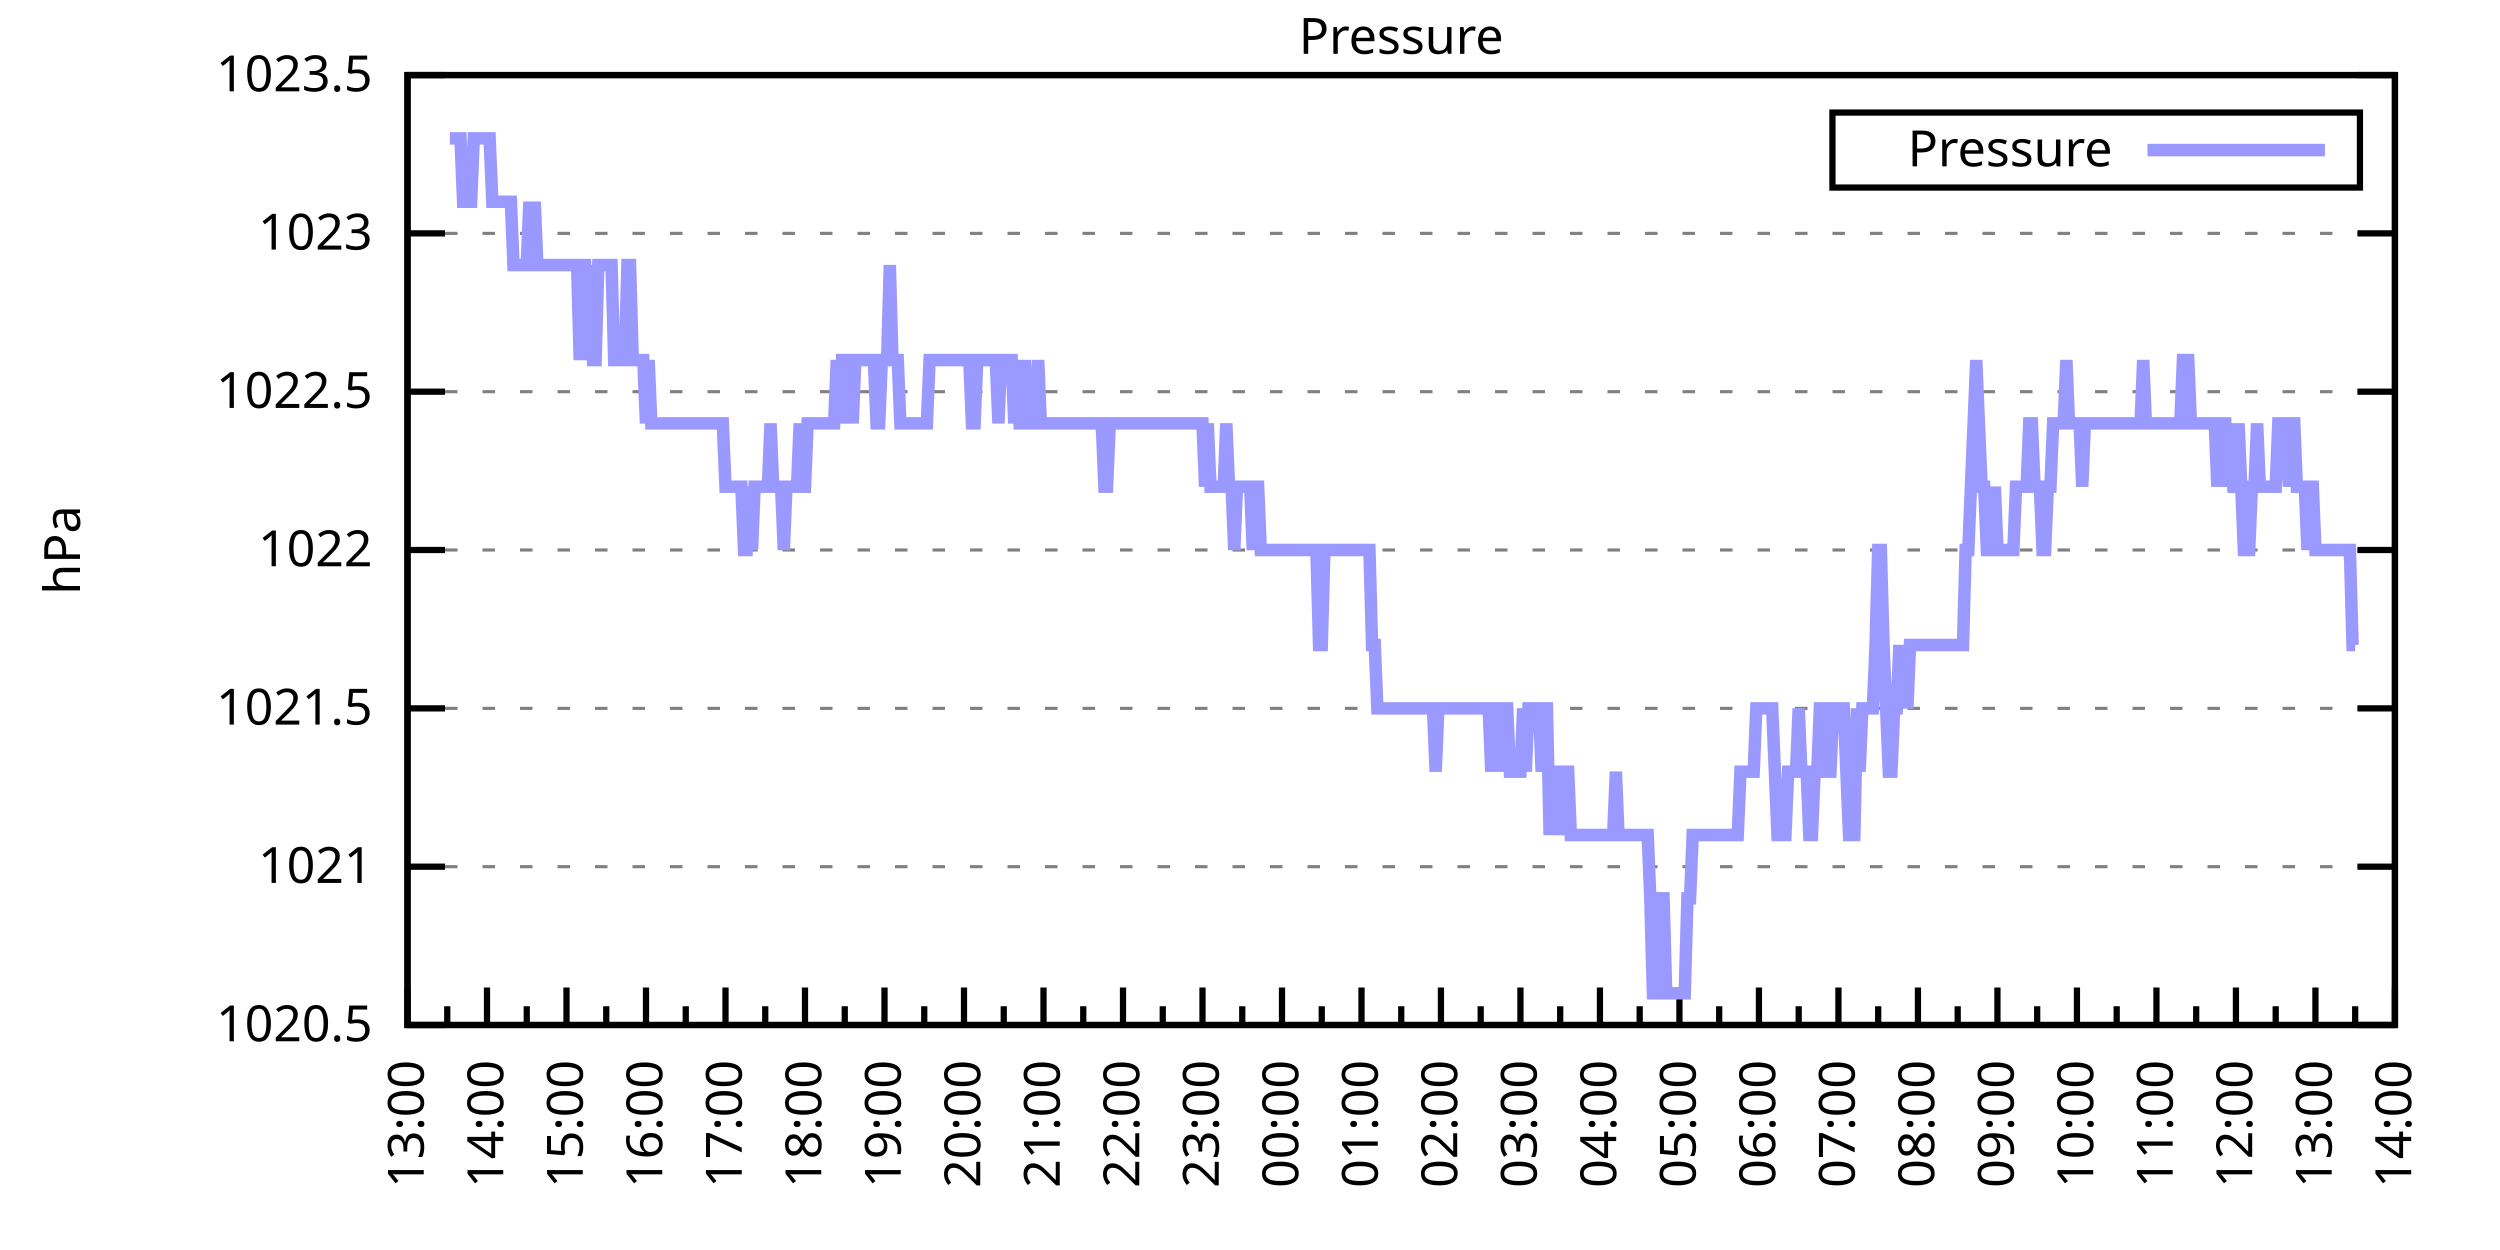
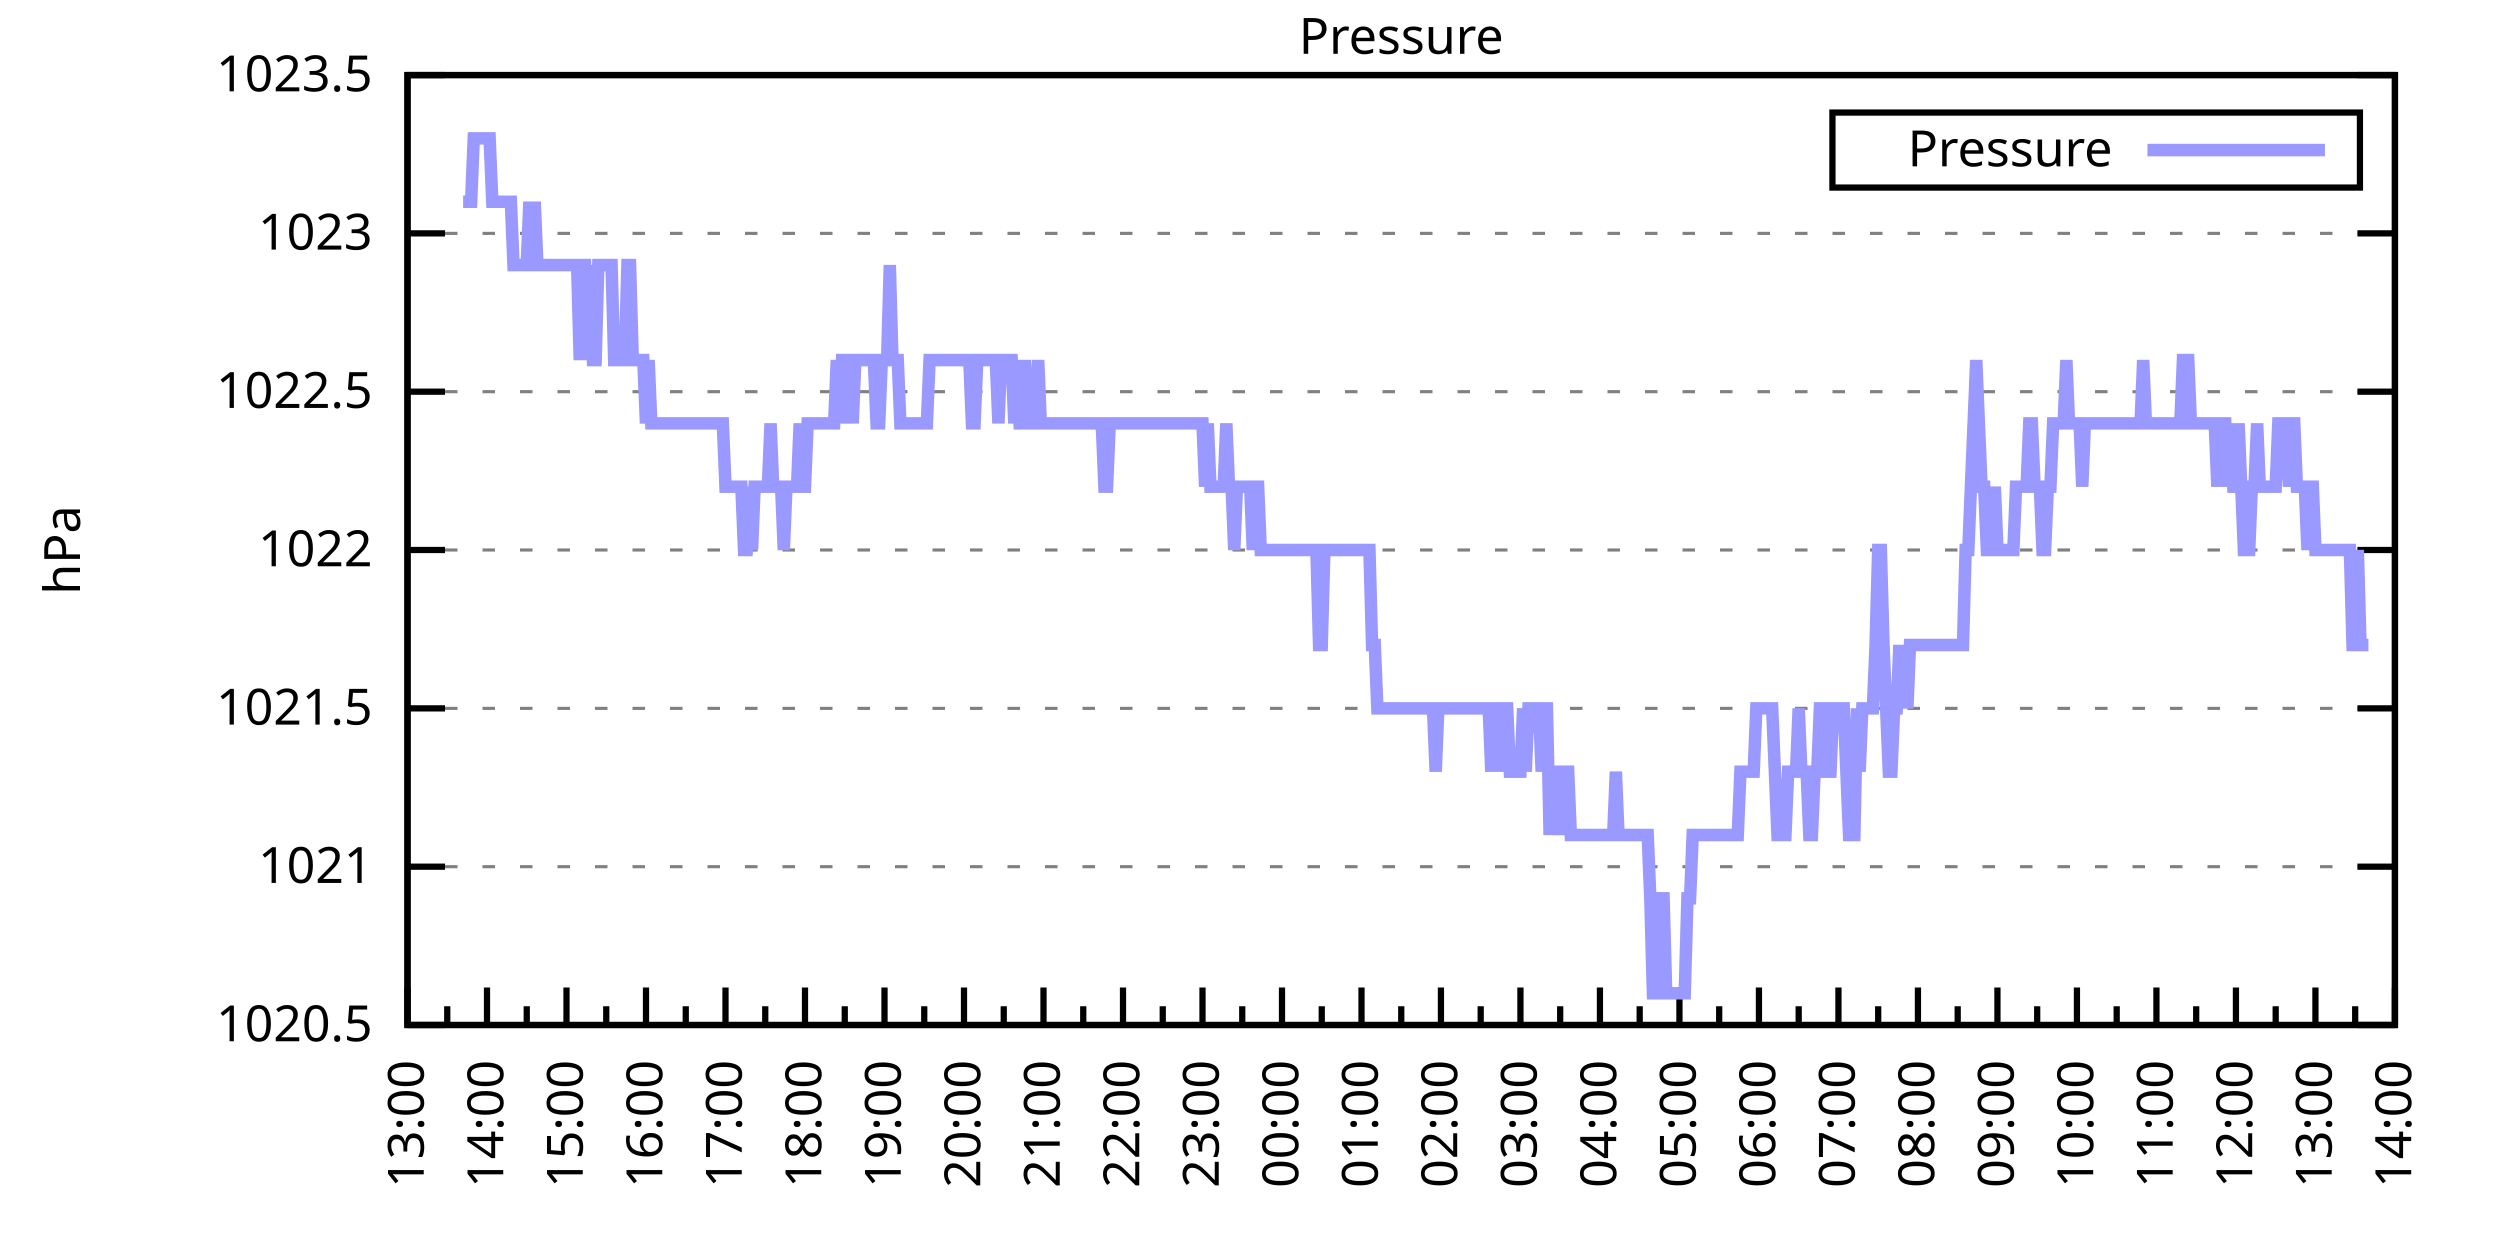
<svg xmlns="http://www.w3.org/2000/svg" xmlns:xlink="http://www.w3.org/1999/xlink" width="400" height="200" viewBox="0 0 400 200">
  <g id="gnuplot_canvas">
    <rect x="0" y="0" width="400" height="200" fill="none" />
    <defs>
      <circle id="gpDot" r="0.5" stroke-width="0.5" stroke="currentColor" />
      <path id="gpPt0" stroke-width="0.333" stroke="currentColor" d="M-1,0 h2 M0,-1 v2" />
      <path id="gpPt1" stroke-width="0.333" stroke="currentColor" d="M-1,-1 L1,1 M1,-1 L-1,1" />
      <path id="gpPt2" stroke-width="0.333" stroke="currentColor" d="M-1,0 L1,0 M0,-1 L0,1 M-1,-1 L1,1 M-1,1 L1,-1" />
      <rect id="gpPt3" stroke-width="0.333" stroke="currentColor" x="-1" y="-1" width="2" height="2" />
      <rect id="gpPt4" stroke-width="0.333" stroke="currentColor" fill="currentColor" x="-1" y="-1" width="2" height="2" />
      <circle id="gpPt5" stroke-width="0.333" stroke="currentColor" cx="0" cy="0" r="1" />
      <use xlink:href="#gpPt5" id="gpPt6" fill="currentColor" stroke="none" />
      <path id="gpPt7" stroke-width="0.333" stroke="currentColor" d="M0,-1.33 L-1.33,0.67 L1.33,0.67 z" />
      <use xlink:href="#gpPt7" id="gpPt8" fill="currentColor" stroke="none" />
      <use xlink:href="#gpPt7" id="gpPt9" stroke="currentColor" transform="rotate(180)" />
      <use xlink:href="#gpPt9" id="gpPt10" fill="currentColor" stroke="none" />
      <use xlink:href="#gpPt3" id="gpPt11" stroke="currentColor" transform="rotate(45)" />
      <use xlink:href="#gpPt11" id="gpPt12" fill="currentColor" stroke="none" />
      <path id="gpPt13" stroke-width="0.333" stroke="currentColor" d="M0,1.330 L1.265,0.411 L0.782,-1.067 L-0.782,-1.076 L-1.265,0.411 z" />
      <use xlink:href="#gpPt13" id="gpPt14" fill="currentColor" stroke="none" />
      <filter id="textbox" filterUnits="objectBoundingBox" x="0" y="0" height="1" width="1">
        <feFlood flood-color="white" flood-opacity="1" result="bgnd" />
        <feComposite in="SourceGraphic" in2="bgnd" operator="atop" />
      </filter>
      <filter id="greybox" filterUnits="objectBoundingBox" x="0" y="0" height="1" width="1">
        <feFlood flood-color="lightgrey" flood-opacity="1" result="grey" />
        <feComposite in="SourceGraphic" in2="grey" operator="atop" />
      </filter>
    </defs>
    <g fill="none" color="white" stroke="currentColor" stroke-width="1.00" stroke-linecap="butt" stroke-linejoin="miter">
</g>
    <g fill="none" color="black" stroke="currentColor" stroke-width="1.00" stroke-linecap="butt" stroke-linejoin="miter">
      <g stroke="none" shape-rendering="crispEdges">
        <polygon fill="rgb(255, 255, 255)" points="65.20,164.00 383.18,164.00 383.18,12.02 65.20,12.02 " />
      </g>
    </g>
    <g fill="none" color="black" stroke="currentColor" stroke-width="1.00" stroke-linecap="butt" stroke-linejoin="miter">
</g>
    <g fill="none" color="black" stroke="black" stroke-width="0.50" stroke-linecap="butt" stroke-linejoin="miter">
</g>
    <g fill="none" color="gray" stroke="currentColor" stroke-width="0.50" stroke-linecap="butt" stroke-linejoin="miter">
      <path stroke="gray" stroke-dasharray="2,4" class="gridline" d="M65.20,164.00 L383.19,164.00  " />
    </g>
    <g fill="none" color="gray" stroke="gray" stroke-width="1.00" stroke-linecap="butt" stroke-linejoin="miter">
</g>
    <g fill="none" color="black" stroke="currentColor" stroke-width="1.00" stroke-linecap="butt" stroke-linejoin="miter">
      <path stroke="black" d="M65.20,164.00 L71.20,164.00 M383.19,164.00 L377.19,164.00  " />
      <g transform="translate(59.60,166.60)" stroke="none" fill="black" font-family="Sans" font-size="8.00" text-anchor="end">
        <text>
          <tspan font-family="Sans"> 1020.5</tspan>
        </text>
      </g>
    </g>
    <g fill="none" color="black" stroke="currentColor" stroke-width="1.00" stroke-linecap="butt" stroke-linejoin="miter">
</g>
    <g fill="none" color="black" stroke="black" stroke-width="0.50" stroke-linecap="butt" stroke-linejoin="miter">
</g>
    <g fill="none" color="gray" stroke="currentColor" stroke-width="0.50" stroke-linecap="butt" stroke-linejoin="miter">
      <path stroke="gray" stroke-dasharray="2,4" class="gridline" d="M65.20,138.67 L383.19,138.67  " />
    </g>
    <g fill="none" color="gray" stroke="gray" stroke-width="1.00" stroke-linecap="butt" stroke-linejoin="miter">
</g>
    <g fill="none" color="black" stroke="currentColor" stroke-width="1.00" stroke-linecap="butt" stroke-linejoin="miter">
      <path stroke="black" d="M65.20,138.67 L71.20,138.67 M383.19,138.67 L377.19,138.67  " />
      <g transform="translate(59.60,141.27)" stroke="none" fill="black" font-family="Sans" font-size="8.00" text-anchor="end">
        <text>
          <tspan font-family="Sans"> 1021</tspan>
        </text>
      </g>
    </g>
    <g fill="none" color="black" stroke="currentColor" stroke-width="1.00" stroke-linecap="butt" stroke-linejoin="miter">
</g>
    <g fill="none" color="black" stroke="black" stroke-width="0.50" stroke-linecap="butt" stroke-linejoin="miter">
</g>
    <g fill="none" color="gray" stroke="currentColor" stroke-width="0.50" stroke-linecap="butt" stroke-linejoin="miter">
      <path stroke="gray" stroke-dasharray="2,4" class="gridline" d="M65.20,113.34 L383.19,113.34  " />
    </g>
    <g fill="none" color="gray" stroke="gray" stroke-width="1.00" stroke-linecap="butt" stroke-linejoin="miter">
</g>
    <g fill="none" color="black" stroke="currentColor" stroke-width="1.00" stroke-linecap="butt" stroke-linejoin="miter">
      <path stroke="black" d="M65.20,113.34 L71.20,113.34 M383.19,113.34 L377.19,113.34  " />
      <g transform="translate(59.60,115.94)" stroke="none" fill="black" font-family="Sans" font-size="8.00" text-anchor="end">
        <text>
          <tspan font-family="Sans"> 1021.5</tspan>
        </text>
      </g>
    </g>
    <g fill="none" color="black" stroke="currentColor" stroke-width="1.00" stroke-linecap="butt" stroke-linejoin="miter">
</g>
    <g fill="none" color="black" stroke="black" stroke-width="0.50" stroke-linecap="butt" stroke-linejoin="miter">
</g>
    <g fill="none" color="gray" stroke="currentColor" stroke-width="0.50" stroke-linecap="butt" stroke-linejoin="miter">
      <path stroke="gray" stroke-dasharray="2,4" class="gridline" d="M65.20,88.00 L383.19,88.00  " />
    </g>
    <g fill="none" color="gray" stroke="gray" stroke-width="1.00" stroke-linecap="butt" stroke-linejoin="miter">
</g>
    <g fill="none" color="black" stroke="currentColor" stroke-width="1.00" stroke-linecap="butt" stroke-linejoin="miter">
      <path stroke="black" d="M65.20,88.00 L71.20,88.00 M383.19,88.00 L377.19,88.00  " />
      <g transform="translate(59.60,90.60)" stroke="none" fill="black" font-family="Sans" font-size="8.00" text-anchor="end">
        <text>
          <tspan font-family="Sans"> 1022</tspan>
        </text>
      </g>
    </g>
    <g fill="none" color="black" stroke="currentColor" stroke-width="1.00" stroke-linecap="butt" stroke-linejoin="miter">
</g>
    <g fill="none" color="black" stroke="black" stroke-width="0.50" stroke-linecap="butt" stroke-linejoin="miter">
</g>
    <g fill="none" color="gray" stroke="currentColor" stroke-width="0.50" stroke-linecap="butt" stroke-linejoin="miter">
      <path stroke="gray" stroke-dasharray="2,4" class="gridline" d="M65.20,62.67 L383.19,62.67  " />
    </g>
    <g fill="none" color="gray" stroke="gray" stroke-width="1.00" stroke-linecap="butt" stroke-linejoin="miter">
</g>
    <g fill="none" color="black" stroke="currentColor" stroke-width="1.00" stroke-linecap="butt" stroke-linejoin="miter">
      <path stroke="black" d="M65.20,62.67 L71.20,62.67 M383.19,62.67 L377.19,62.67  " />
      <g transform="translate(59.60,65.27)" stroke="none" fill="black" font-family="Sans" font-size="8.00" text-anchor="end">
        <text>
          <tspan font-family="Sans"> 1022.5</tspan>
        </text>
      </g>
    </g>
    <g fill="none" color="black" stroke="currentColor" stroke-width="1.00" stroke-linecap="butt" stroke-linejoin="miter">
</g>
    <g fill="none" color="black" stroke="black" stroke-width="0.50" stroke-linecap="butt" stroke-linejoin="miter">
</g>
    <g fill="none" color="gray" stroke="currentColor" stroke-width="0.50" stroke-linecap="butt" stroke-linejoin="miter">
      <path stroke="gray" stroke-dasharray="2,4" class="gridline" d="M65.20,37.34 L383.19,37.34  " />
    </g>
    <g fill="none" color="gray" stroke="gray" stroke-width="1.00" stroke-linecap="butt" stroke-linejoin="miter">
</g>
    <g fill="none" color="black" stroke="currentColor" stroke-width="1.00" stroke-linecap="butt" stroke-linejoin="miter">
      <path stroke="black" d="M65.20,37.34 L71.20,37.34 M383.19,37.34 L377.19,37.34  " />
      <g transform="translate(59.60,39.94)" stroke="none" fill="black" font-family="Sans" font-size="8.00" text-anchor="end">
        <text>
          <tspan font-family="Sans"> 1023</tspan>
        </text>
      </g>
    </g>
    <g fill="none" color="black" stroke="currentColor" stroke-width="1.00" stroke-linecap="butt" stroke-linejoin="miter">
</g>
    <g fill="none" color="black" stroke="black" stroke-width="0.50" stroke-linecap="butt" stroke-linejoin="miter">
</g>
    <g fill="none" color="gray" stroke="currentColor" stroke-width="0.50" stroke-linecap="butt" stroke-linejoin="miter">
      <path stroke="gray" stroke-dasharray="2,4" class="gridline" d="M65.20,12.01 L383.19,12.01  " />
    </g>
    <g fill="none" color="gray" stroke="gray" stroke-width="1.00" stroke-linecap="butt" stroke-linejoin="miter">
</g>
    <g fill="none" color="black" stroke="currentColor" stroke-width="1.00" stroke-linecap="butt" stroke-linejoin="miter">
      <path stroke="black" d="M65.20,12.01 L71.20,12.01 M383.19,12.01 L377.19,12.01  " />
      <g transform="translate(59.60,14.61)" stroke="none" fill="black" font-family="Sans" font-size="8.00" text-anchor="end">
        <text>
          <tspan font-family="Sans"> 1023.5</tspan>
        </text>
      </g>
    </g>
    <g fill="none" color="black" stroke="currentColor" stroke-width="1.00" stroke-linecap="butt" stroke-linejoin="miter">
      <path stroke="black" d="M65.20,164.00 L65.20,158.00  " />
      <g transform="translate(67.80,169.60) rotate(270)" stroke="none" fill="black" font-family="Sans" font-size="8.00" text-anchor="end">
        <text>
          <tspan font-family="Sans">13:00</tspan>
        </text>
      </g>
    </g>
    <g fill="none" color="black" stroke="currentColor" stroke-width="1.00" stroke-linecap="butt" stroke-linejoin="miter">
      <path stroke="black" d="M71.56,164.00 L71.56,161.00 M77.92,164.00 L77.92,158.00  " />
      <g transform="translate(80.52,169.60) rotate(270)" stroke="none" fill="black" font-family="Sans" font-size="8.00" text-anchor="end">
        <text>
          <tspan font-family="Sans">14:00</tspan>
        </text>
      </g>
    </g>
    <g fill="none" color="black" stroke="currentColor" stroke-width="1.00" stroke-linecap="butt" stroke-linejoin="miter">
      <path stroke="black" d="M84.28,164.00 L84.28,161.00 M90.64,164.00 L90.64,158.00  " />
      <g transform="translate(93.24,169.60) rotate(270)" stroke="none" fill="black" font-family="Sans" font-size="8.00" text-anchor="end">
        <text>
          <tspan font-family="Sans">15:00</tspan>
        </text>
      </g>
    </g>
    <g fill="none" color="black" stroke="currentColor" stroke-width="1.00" stroke-linecap="butt" stroke-linejoin="miter">
      <path stroke="black" d="M97.00,164.00 L97.00,161.00 M103.36,164.00 L103.36,158.00  " />
      <g transform="translate(105.96,169.60) rotate(270)" stroke="none" fill="black" font-family="Sans" font-size="8.00" text-anchor="end">
        <text>
          <tspan font-family="Sans">16:00</tspan>
        </text>
      </g>
    </g>
    <g fill="none" color="black" stroke="currentColor" stroke-width="1.00" stroke-linecap="butt" stroke-linejoin="miter">
      <path stroke="black" d="M109.72,164.00 L109.72,161.00 M116.08,164.00 L116.08,158.00  " />
      <g transform="translate(118.68,169.60) rotate(270)" stroke="none" fill="black" font-family="Sans" font-size="8.00" text-anchor="end">
        <text>
          <tspan font-family="Sans">17:00</tspan>
        </text>
      </g>
    </g>
    <g fill="none" color="black" stroke="currentColor" stroke-width="1.00" stroke-linecap="butt" stroke-linejoin="miter">
      <path stroke="black" d="M122.44,164.00 L122.44,161.00 M128.80,164.00 L128.80,158.00  " />
      <g transform="translate(131.40,169.60) rotate(270)" stroke="none" fill="black" font-family="Sans" font-size="8.00" text-anchor="end">
        <text>
          <tspan font-family="Sans">18:00</tspan>
        </text>
      </g>
    </g>
    <g fill="none" color="black" stroke="currentColor" stroke-width="1.00" stroke-linecap="butt" stroke-linejoin="miter">
      <path stroke="black" d="M135.16,164.00 L135.16,161.00 M141.52,164.00 L141.52,158.00  " />
      <g transform="translate(144.12,169.60) rotate(270)" stroke="none" fill="black" font-family="Sans" font-size="8.00" text-anchor="end">
        <text>
          <tspan font-family="Sans">19:00</tspan>
        </text>
      </g>
    </g>
    <g fill="none" color="black" stroke="currentColor" stroke-width="1.00" stroke-linecap="butt" stroke-linejoin="miter">
      <path stroke="black" d="M147.88,164.00 L147.88,161.00 M154.24,164.00 L154.24,158.00  " />
      <g transform="translate(156.84,169.60) rotate(270)" stroke="none" fill="black" font-family="Sans" font-size="8.00" text-anchor="end">
        <text>
          <tspan font-family="Sans">20:00</tspan>
        </text>
      </g>
    </g>
    <g fill="none" color="black" stroke="currentColor" stroke-width="1.00" stroke-linecap="butt" stroke-linejoin="miter">
      <path stroke="black" d="M160.60,164.00 L160.60,161.00 M166.96,164.00 L166.96,158.00  " />
      <g transform="translate(169.56,169.60) rotate(270)" stroke="none" fill="black" font-family="Sans" font-size="8.00" text-anchor="end">
        <text>
          <tspan font-family="Sans">21:00</tspan>
        </text>
      </g>
    </g>
    <g fill="none" color="black" stroke="currentColor" stroke-width="1.00" stroke-linecap="butt" stroke-linejoin="miter">
      <path stroke="black" d="M173.32,164.00 L173.32,161.00 M179.68,164.00 L179.68,158.00  " />
      <g transform="translate(182.28,169.60) rotate(270)" stroke="none" fill="black" font-family="Sans" font-size="8.00" text-anchor="end">
        <text>
          <tspan font-family="Sans">22:00</tspan>
        </text>
      </g>
    </g>
    <g fill="none" color="black" stroke="currentColor" stroke-width="1.00" stroke-linecap="butt" stroke-linejoin="miter">
      <path stroke="black" d="M186.04,164.00 L186.04,161.00 M192.40,164.00 L192.40,158.00  " />
      <g transform="translate(195.00,169.60) rotate(270)" stroke="none" fill="black" font-family="Sans" font-size="8.00" text-anchor="end">
        <text>
          <tspan font-family="Sans">23:00</tspan>
        </text>
      </g>
    </g>
    <g fill="none" color="black" stroke="currentColor" stroke-width="1.00" stroke-linecap="butt" stroke-linejoin="miter">
      <path stroke="black" d="M198.76,164.00 L198.76,161.00 M205.12,164.00 L205.12,158.00  " />
      <g transform="translate(207.72,169.60) rotate(270)" stroke="none" fill="black" font-family="Sans" font-size="8.00" text-anchor="end">
        <text>
          <tspan font-family="Sans">00:00</tspan>
        </text>
      </g>
    </g>
    <g fill="none" color="black" stroke="currentColor" stroke-width="1.00" stroke-linecap="butt" stroke-linejoin="miter">
      <path stroke="black" d="M211.48,164.00 L211.48,161.00 M217.84,164.00 L217.84,158.00  " />
      <g transform="translate(220.44,169.60) rotate(270)" stroke="none" fill="black" font-family="Sans" font-size="8.00" text-anchor="end">
        <text>
          <tspan font-family="Sans">01:00</tspan>
        </text>
      </g>
    </g>
    <g fill="none" color="black" stroke="currentColor" stroke-width="1.00" stroke-linecap="butt" stroke-linejoin="miter">
      <path stroke="black" d="M224.20,164.00 L224.20,161.00 M230.55,164.00 L230.55,158.00  " />
      <g transform="translate(233.15,169.60) rotate(270)" stroke="none" fill="black" font-family="Sans" font-size="8.00" text-anchor="end">
        <text>
          <tspan font-family="Sans">02:00</tspan>
        </text>
      </g>
    </g>
    <g fill="none" color="black" stroke="currentColor" stroke-width="1.00" stroke-linecap="butt" stroke-linejoin="miter">
      <path stroke="black" d="M236.91,164.00 L236.91,161.00 M243.27,164.00 L243.27,158.00  " />
      <g transform="translate(245.87,169.60) rotate(270)" stroke="none" fill="black" font-family="Sans" font-size="8.00" text-anchor="end">
        <text>
          <tspan font-family="Sans">03:00</tspan>
        </text>
      </g>
    </g>
    <g fill="none" color="black" stroke="currentColor" stroke-width="1.00" stroke-linecap="butt" stroke-linejoin="miter">
      <path stroke="black" d="M249.63,164.00 L249.63,161.00 M255.99,164.00 L255.99,158.00  " />
      <g transform="translate(258.59,169.60) rotate(270)" stroke="none" fill="black" font-family="Sans" font-size="8.00" text-anchor="end">
        <text>
          <tspan font-family="Sans">04:00</tspan>
        </text>
      </g>
    </g>
    <g fill="none" color="black" stroke="currentColor" stroke-width="1.00" stroke-linecap="butt" stroke-linejoin="miter">
      <path stroke="black" d="M262.35,164.00 L262.35,161.00 M268.71,164.00 L268.71,158.00  " />
      <g transform="translate(271.31,169.60) rotate(270)" stroke="none" fill="black" font-family="Sans" font-size="8.00" text-anchor="end">
        <text>
          <tspan font-family="Sans">05:00</tspan>
        </text>
      </g>
    </g>
    <g fill="none" color="black" stroke="currentColor" stroke-width="1.00" stroke-linecap="butt" stroke-linejoin="miter">
      <path stroke="black" d="M275.07,164.00 L275.07,161.00 M281.43,164.00 L281.43,158.00  " />
      <g transform="translate(284.03,169.60) rotate(270)" stroke="none" fill="black" font-family="Sans" font-size="8.00" text-anchor="end">
        <text>
          <tspan font-family="Sans">06:00</tspan>
        </text>
      </g>
    </g>
    <g fill="none" color="black" stroke="currentColor" stroke-width="1.00" stroke-linecap="butt" stroke-linejoin="miter">
      <path stroke="black" d="M287.79,164.00 L287.79,161.00 M294.15,164.00 L294.15,158.00  " />
      <g transform="translate(296.75,169.60) rotate(270)" stroke="none" fill="black" font-family="Sans" font-size="8.00" text-anchor="end">
        <text>
          <tspan font-family="Sans">07:00</tspan>
        </text>
      </g>
    </g>
    <g fill="none" color="black" stroke="currentColor" stroke-width="1.00" stroke-linecap="butt" stroke-linejoin="miter">
      <path stroke="black" d="M300.51,164.00 L300.51,161.00 M306.87,164.00 L306.87,158.00  " />
      <g transform="translate(309.47,169.60) rotate(270)" stroke="none" fill="black" font-family="Sans" font-size="8.00" text-anchor="end">
        <text>
          <tspan font-family="Sans">08:00</tspan>
        </text>
      </g>
    </g>
    <g fill="none" color="black" stroke="currentColor" stroke-width="1.00" stroke-linecap="butt" stroke-linejoin="miter">
      <path stroke="black" d="M313.23,164.00 L313.23,161.00 M319.59,164.00 L319.59,158.00  " />
      <g transform="translate(322.19,169.60) rotate(270)" stroke="none" fill="black" font-family="Sans" font-size="8.00" text-anchor="end">
        <text>
          <tspan font-family="Sans">09:00</tspan>
        </text>
      </g>
    </g>
    <g fill="none" color="black" stroke="currentColor" stroke-width="1.00" stroke-linecap="butt" stroke-linejoin="miter">
      <path stroke="black" d="M325.95,164.00 L325.95,161.00 M332.31,164.00 L332.31,158.00  " />
      <g transform="translate(334.91,169.60) rotate(270)" stroke="none" fill="black" font-family="Sans" font-size="8.00" text-anchor="end">
        <text>
          <tspan font-family="Sans">10:00</tspan>
        </text>
      </g>
    </g>
    <g fill="none" color="black" stroke="currentColor" stroke-width="1.00" stroke-linecap="butt" stroke-linejoin="miter">
      <path stroke="black" d="M338.67,164.00 L338.67,161.00 M345.03,164.00 L345.03,158.00  " />
      <g transform="translate(347.63,169.60) rotate(270)" stroke="none" fill="black" font-family="Sans" font-size="8.00" text-anchor="end">
        <text>
          <tspan font-family="Sans">11:00</tspan>
        </text>
      </g>
    </g>
    <g fill="none" color="black" stroke="currentColor" stroke-width="1.00" stroke-linecap="butt" stroke-linejoin="miter">
      <path stroke="black" d="M351.39,164.00 L351.39,161.00 M357.75,164.00 L357.75,158.00  " />
      <g transform="translate(360.35,169.60) rotate(270)" stroke="none" fill="black" font-family="Sans" font-size="8.00" text-anchor="end">
        <text>
          <tspan font-family="Sans">12:00</tspan>
        </text>
      </g>
    </g>
    <g fill="none" color="black" stroke="currentColor" stroke-width="1.00" stroke-linecap="butt" stroke-linejoin="miter">
      <path stroke="black" d="M364.11,164.00 L364.11,161.00 M370.47,164.00 L370.47,158.00  " />
      <g transform="translate(373.07,169.60) rotate(270)" stroke="none" fill="black" font-family="Sans" font-size="8.00" text-anchor="end">
        <text>
          <tspan font-family="Sans">13:00</tspan>
        </text>
      </g>
    </g>
    <g fill="none" color="black" stroke="currentColor" stroke-width="1.00" stroke-linecap="butt" stroke-linejoin="miter">
      <path stroke="black" d="M376.83,164.00 L376.83,161.00 M383.19,164.00 L383.19,158.00  " />
      <g transform="translate(385.79,169.60) rotate(270)" stroke="none" fill="black" font-family="Sans" font-size="8.00" text-anchor="end">
        <text>
          <tspan font-family="Sans">14:00</tspan>
        </text>
      </g>
    </g>
    <g fill="none" color="black" stroke="currentColor" stroke-width="1.00" stroke-linecap="butt" stroke-linejoin="miter">
</g>
    <g fill="none" color="black" stroke="currentColor" stroke-width="1.00" stroke-linecap="butt" stroke-linejoin="miter">
      <path stroke="black" d="M65.20,12.01 L65.20,164.00 L383.19,164.00 L383.19,12.01 L65.20,12.01 Z  " />
    </g>
    <g fill="none" color="black" stroke="currentColor" stroke-width="1.00" stroke-linecap="butt" stroke-linejoin="miter">
      <g transform="translate(12.80,88.01) rotate(270)" stroke="none" fill="black" font-family="Sans" font-size="8.00" text-anchor="middle">
        <text>
          <tspan font-family="Sans">hPa</tspan>
        </text>
      </g>
    </g>
    <g fill="none" color="black" stroke="currentColor" stroke-width="1.00" stroke-linecap="butt" stroke-linejoin="miter">
</g>
    <g fill="none" color="black" stroke="currentColor" stroke-width="1.00" stroke-linecap="butt" stroke-linejoin="miter">
      <path stroke="black" d="M293.19,30.01 L293.19,18.01 L377.59,18.01 L377.59,30.01 L293.19,30.01 Z  " />
    </g>
    <g id="Pressure_plot_1">
      <g fill="none" color="white" stroke="black" stroke-width="2.00" stroke-linecap="butt" stroke-linejoin="miter">
</g>
      <g fill="none" color="black" stroke="currentColor" stroke-width="2.00" stroke-linecap="butt" stroke-linejoin="miter">
        <g transform="translate(337.99,26.61)" stroke="none" fill="black" font-family="Sans" font-size="8.00" text-anchor="end">
          <text>
            <tspan font-family="Sans">Pressure</tspan>
          </text>
        </g>
      </g>
      <g fill="none" color="black" stroke="currentColor" stroke-width="2.00" stroke-linecap="butt" stroke-linejoin="miter">
-         <path stroke="rgb(153, 153, 255)" d="M343.59,24.01 L371.99,24.01 M71.98,22.14 L72.41,22.14 L72.83,22.14 L73.26,22.14 L73.68,22.14 L74.10,32.28   L74.53,32.28 L74.95,32.28 L75.38,32.28 L75.80,22.14 L76.22,22.14 L76.65,22.14 L77.07,22.14 L77.50,22.14   L77.92,22.14 L78.34,22.14 L78.77,32.28 L79.19,32.28 L79.62,32.28 L80.04,32.28 L80.46,32.28 L80.89,32.28   L81.31,32.28 L81.74,32.28 L82.16,42.41 L82.58,42.41 L83.01,42.41 L83.43,42.41 L83.86,42.41 L84.28,42.41   L84.70,32.28 L85.13,42.41 L85.55,32.28 L85.98,42.41 L86.40,42.41 L86.82,42.41 L87.25,42.41 L87.67,42.41   L88.10,42.41 L88.52,42.41 L88.94,42.41 L89.37,42.41 L89.79,42.41 L90.22,42.41 L90.64,42.41 L91.06,42.41   L91.49,42.41 L91.91,42.41 L92.34,42.41 L92.76,57.61 L93.18,42.41 L93.61,42.41 L94.03,57.61 L94.46,42.41   L94.88,57.61 L95.30,57.61 L95.73,42.41 L96.15,42.41 L96.58,42.41 L97.00,42.41 L97.42,42.41 L97.85,42.41   L98.27,57.61 L98.69,57.61 L99.12,57.61 L99.54,57.61 L99.97,57.61 L100.39,42.41 L100.81,42.41 L101.24,57.61   L101.66,57.61 L102.09,57.61 L102.51,57.61 L102.93,57.61 L103.36,67.74 L103.78,57.61 L104.21,67.74 L104.63,67.74   L105.05,67.74 L105.48,67.74 L105.90,67.74 L106.33,67.74 L106.75,67.74 L107.17,67.74 L107.60,67.74 L108.02,67.74   L108.45,67.74 L108.87,67.74 L109.29,67.74 L109.72,67.74 L110.14,67.74 L110.57,67.74 L110.99,67.74 L111.41,67.74   L111.84,67.74 L112.26,67.74 L112.69,67.74 L113.11,67.74 L113.53,67.74 L113.96,67.74 L114.38,67.74 L114.81,67.74   L115.23,67.74 L115.65,67.74 L116.08,77.87 L116.50,77.87 L116.93,77.87 L117.35,77.87 L117.77,77.87 L118.20,77.87   L118.62,77.87 L119.05,88.00 L119.47,88.00 L119.89,77.87 L120.32,88.00 L120.74,77.87 L121.17,77.87 L121.59,77.87   L122.01,77.87 L122.44,77.87 L122.86,77.87 L123.29,67.74 L123.71,77.87 L124.13,77.87 L124.56,77.87 L124.98,77.87   L125.41,88.00 L125.83,77.87 L126.25,77.87 L126.68,77.87 L127.10,77.87 L127.53,77.87 L127.95,67.74 L128.37,77.87   L128.80,77.87 L129.22,67.74 L129.65,67.74 L130.07,67.74 L130.49,67.74 L130.92,67.74 L131.34,67.74 L131.77,67.74   L132.19,67.74 L132.61,67.74 L133.04,67.74 L133.46,67.74 L133.89,57.61 L134.31,67.74 L134.73,57.61 L135.16,57.61   L135.58,67.74 L136.01,57.61 L136.43,67.74 L136.85,57.61 L137.28,57.61 L137.70,57.61 L138.13,57.61 L138.55,57.61   L138.97,57.61 L139.40,57.61 L139.82,57.61 L140.25,67.74 L140.67,67.74 L141.09,57.61 L141.52,57.61 L141.94,57.61   L142.37,42.41 L142.79,57.61 L143.21,57.61 L143.64,57.61 L144.06,67.74 L144.49,67.74 L144.91,67.74 L145.33,67.74   L145.76,67.74 L146.18,67.74 L146.61,67.74 L147.03,67.74 L147.45,67.74 L147.88,67.74 L148.30,67.74 L148.73,57.61   L149.15,57.61 L149.57,57.61 L150.00,57.61 L150.42,57.61 L150.85,57.61 L151.27,57.61 L151.69,57.61 L152.12,57.61   L152.54,57.61 L152.97,57.61 L153.39,57.61 L153.81,57.61 L154.24,57.61 L154.66,57.61 L155.09,57.61 L155.51,67.74   L155.93,67.74 L156.36,57.61 L156.78,57.61 L157.21,57.61 L157.63,57.61 L158.05,57.61 L158.48,57.61 L158.90,57.61   L159.33,57.61 L159.75,67.74 L160.17,57.61 L160.60,57.61 L161.02,57.61 L161.44,57.61 L161.87,57.61 L162.29,67.74   L162.72,57.61 L163.14,67.74 L163.56,67.74 L163.99,57.61 L164.41,67.74 L164.84,67.74 L165.26,67.74 L165.68,67.74   L166.11,57.61 L166.53,67.74 L166.96,67.74 L167.38,67.74 L167.80,67.74 L168.23,67.74 L168.65,67.74 L169.08,67.74   L169.50,67.74 L169.92,67.74 L170.35,67.74 L170.77,67.74 L171.20,67.74 L171.62,67.74 L172.04,67.74 L172.47,67.74   L172.89,67.74 L173.32,67.74 L173.74,67.74 L174.16,67.74 L174.59,67.74 L175.01,67.74 L175.44,67.74 L175.86,67.74   L176.28,67.74 L176.71,77.87 L177.13,77.87 L177.56,67.74 L177.98,67.74 L178.40,67.74 L178.83,67.74 L179.25,67.74   L179.68,67.74 L180.10,67.74 L180.52,67.74 L180.95,67.74 L181.37,67.74 L181.80,67.74 L182.22,67.74 L182.64,67.74   L183.07,67.74 L183.49,67.74 L183.92,67.74 L184.34,67.74 L184.76,67.74 L185.19,67.74 L185.61,67.74 L186.04,67.74   L186.46,67.74 L186.88,67.74 L187.31,67.74 L187.73,67.74 L188.16,67.74 L188.58,67.74 L189.00,67.74 L189.43,67.74   L189.85,67.74 L190.28,67.74 L190.70,67.74 L191.12,67.74 L191.55,67.74 L191.97,67.74 L192.40,67.74 L192.82,77.87   L193.24,67.74 L193.67,77.87 L194.09,77.87 L194.52,77.87 L194.94,77.87 L195.36,77.87 L195.79,77.87 L196.21,67.74   L196.64,77.87 L197.06,77.87 L197.48,88.00 L197.91,77.87 L198.33,77.87 L198.76,77.87 L199.18,77.87 L199.60,77.87   L200.03,77.87 L200.45,88.00 L200.88,77.87 L201.30,77.87 L201.72,88.00 L202.15,88.00 L202.57,88.00 L203.00,88.00   L203.42,88.00 L203.84,88.00 L204.27,88.00 L204.69,88.00 L205.12,88.00 L205.54,88.00 L205.96,88.00 L206.39,88.00   L206.81,88.00 L207.24,88.00 L207.66,88.00 L208.08,88.00 L208.51,88.00 L208.93,88.00 L209.36,88.00 L209.78,88.00   L210.20,88.00 L210.63,88.00 L211.05,103.20 L211.48,103.20 L211.90,88.00 L212.32,88.00 L212.75,88.00 L213.17,88.00   L213.60,88.00 L214.02,88.00 L214.44,88.00 L214.87,88.00 L215.29,88.00 L215.72,88.00 L216.14,88.00 L216.56,88.00   L216.99,88.00 L217.41,88.00 L217.84,88.00 L218.26,88.00 L218.68,88.00 L219.11,88.00 L219.53,103.20 L219.96,103.20   L220.38,113.34 L220.80,113.34 L221.23,113.34 L221.65,113.34 L222.08,113.34 L222.50,113.34 L222.92,113.34 L223.35,113.34   L223.77,113.34 L224.20,113.34 L224.62,113.34 L225.04,113.34 L225.47,113.34 L225.89,113.34 L226.31,113.34 L226.74,113.34   L227.16,113.34 L227.59,113.34 L228.01,113.34 L228.43,113.34 L228.86,113.34 L229.28,113.34 L229.71,123.47 L230.13,113.34   L230.55,113.34 L230.98,113.34 L231.40,113.34 L231.83,113.34 L232.25,113.34 L232.67,113.34 L233.10,113.34 L233.52,113.34   L233.95,113.34 L234.37,113.34 L234.79,113.34 L235.22,113.34 L235.64,113.34 L236.07,113.34 L236.49,113.34 L236.91,113.34   L237.34,113.34 L237.76,113.34 L238.19,113.34 L238.61,123.47 L239.03,113.34 L239.46,113.34 L239.88,123.47 L240.31,113.34   L240.73,113.34 L241.15,113.34 L241.58,123.47 L242.00,123.47 L242.43,123.47 L242.85,123.47 L243.27,123.47 L243.70,113.34   L244.12,123.47 L244.55,113.34 L244.97,113.34 L245.39,113.34 L245.82,113.34 L246.24,113.34 L246.67,123.47 L247.09,113.34   L247.51,113.34 L247.94,133.60 L248.36,123.47 L248.79,123.47 L249.21,123.47 L249.63,133.60 L250.06,123.47 L250.48,123.47   L250.91,123.47 L251.33,133.60 L251.75,133.60 L252.18,133.60 L252.60,133.60 L253.03,133.60 L253.45,133.60 L253.87,133.60   L254.30,133.60 L254.72,133.60 L255.15,133.60 L255.57,133.60 L255.99,133.60 L256.42,133.60 L256.84,133.60 L257.27,133.60   L257.69,133.60 L258.11,133.60 L258.54,123.47 L258.96,133.60 L259.39,133.60 L259.81,133.60 L260.23,133.60 L260.66,133.60   L261.08,133.60 L261.51,133.60 L261.93,133.60 L262.35,133.60 L262.78,133.60 L263.20,133.60 L263.63,133.60 L264.05,143.73   L264.47,158.93 L264.90,158.93 L265.32,158.93 L265.75,143.73 L266.17,143.73 L266.59,158.93 L267.02,158.93 L267.44,158.93   L267.87,158.93 L268.29,158.93 L268.71,158.93 L269.14,158.93 L269.56,158.93 L269.99,143.73 L270.41,143.73 L270.83,133.60   L271.26,133.60 L271.68,133.60 L272.11,133.60 L272.53,133.60 L272.95,133.60 L273.38,133.60 L273.80,133.60 L274.23,133.60   L274.65,133.60 L275.07,133.60 L275.50,133.60 L275.92,133.60 L276.35,133.60 L276.77,133.60 L277.19,133.60 L277.62,133.60   L278.04,133.60 L278.47,123.47 L278.89,123.47 L279.31,123.47 L279.74,123.47 L280.16,123.47 L280.59,123.47 L281.01,113.34   L281.43,113.34 L281.86,113.34 L282.28,113.34 L282.71,113.34 L283.13,113.34 L283.55,113.34 L283.98,123.47 L284.40,133.60   L284.83,133.60 L285.25,133.60 L285.67,133.60 L286.10,123.47 L286.52,123.47 L286.95,123.47 L287.37,123.47 L287.79,113.34   L288.22,123.47 L288.64,123.47 L289.06,123.47 L289.49,133.60 L289.91,133.60 L290.34,123.47 L290.76,123.47 L291.18,113.34   L291.61,113.34 L292.03,113.34 L292.46,123.47 L292.88,123.47 L293.30,113.34 L293.73,113.34 L294.15,113.34 L294.58,113.34   L295.00,113.34 L295.42,123.47 L295.85,133.60 L296.27,133.60 L296.70,133.60 L297.12,113.34 L297.54,123.47 L297.97,113.34   L298.39,113.34 L298.82,113.34 L299.24,113.34 L299.66,113.34 L300.09,103.20 L300.51,88.00 L300.94,88.00 L301.36,103.20   L301.78,113.34 L302.21,123.47 L302.63,123.47 L303.06,113.34 L303.48,113.34 L303.90,103.20 L304.33,113.34 L304.75,103.20   L305.18,113.34 L305.60,103.20 L306.02,103.20 L306.45,103.20 L306.87,103.20 L307.30,103.20 L307.72,103.20 L308.14,103.20   L308.57,103.20 L308.99,103.20 L309.42,103.20 L309.84,103.20 L310.26,103.20 L310.69,103.20 L311.11,103.20 L311.54,103.20   L311.96,103.20 L312.38,103.20 L312.81,103.20 L313.23,103.20 L313.66,103.20 L314.08,103.20 L314.50,88.00 L314.93,88.00   L315.35,77.87 L315.78,67.74 L316.20,57.61 L316.62,67.74 L317.05,77.87 L317.47,77.87 L317.90,88.00 L318.32,88.00   L318.74,88.00 L319.17,77.87 L319.59,88.00 L320.02,88.00 L320.44,88.00 L320.86,88.00 L321.29,88.00 L321.71,88.00   L322.14,88.00 L322.56,77.87 L322.98,77.87 L323.41,77.87 L323.83,77.87 L324.26,77.87 L324.68,67.74 L325.10,67.74   L325.53,77.87 L325.95,77.87 L326.38,77.87 L326.80,88.00 L327.22,88.00 L327.65,77.87 L328.07,77.87 L328.50,67.74   L328.92,67.74 L329.34,67.74 L329.77,67.74 L330.19,67.74 L330.62,57.61 L331.04,67.74 L331.46,67.74 L331.89,67.74   L332.31,67.74 L332.74,67.74 L333.16,77.87 L333.58,67.74 L334.01,67.74 L334.43,67.74 L334.86,67.74 L335.28,67.74   L335.70,67.74 L336.13,67.74 L336.55,67.74 L336.98,67.74 L337.40,67.74 L337.82,67.74 L338.25,67.74 L338.67,67.74   L339.10,67.74 L339.52,67.74 L339.94,67.74 L340.37,67.74 L340.79,67.74 L341.22,67.74 L341.64,67.74 L342.06,67.74   L342.49,67.74 L342.91,57.61 L343.34,67.74 L343.76,67.74 L344.18,67.74 L344.61,67.74 L345.03,67.74 L345.46,67.74   L345.88,67.74 L346.30,67.74 L346.73,67.74 L347.15,67.74 L347.58,67.74 L348.00,67.74 L348.42,67.74 L348.85,67.74   L349.27,57.61 L349.70,57.61 L350.12,57.61 L350.54,67.74 L350.97,67.74 L351.39,67.74 L351.81,67.74 L352.24,67.74   L352.66,67.74 L353.09,67.74 L353.51,67.74 L353.93,67.74 L354.36,67.74 L354.78,77.87 L355.21,67.74 L355.63,67.74   L356.05,67.74 L356.48,77.87 L356.90,67.74 L357.33,77.87 L357.75,77.87 L358.17,67.74 L358.60,77.87 L359.02,88.00   L359.45,88.00 L359.87,88.00 L360.29,77.87 L360.72,77.87 L361.14,67.74 L361.57,77.87 L361.99,77.87 L362.41,77.87   L362.84,77.87 L363.26,77.87 L363.69,77.87 L364.11,77.87 L364.53,67.74 L364.96,67.74 L365.38,67.74 L365.81,67.74   L366.23,77.87 L366.65,67.74 L367.08,67.74 L367.50,77.87 L367.93,77.87 L368.35,77.87 L368.77,77.87 L369.20,88.00   L369.62,77.87 L370.05,77.87 L370.47,88.00 L370.89,88.00 L371.32,88.00 L371.74,88.00 L372.17,88.00 L372.59,88.00   L373.01,88.00 L373.44,88.00 L373.86,88.00 L374.29,88.00 L374.71,88.00 L375.13,88.00 L375.56,88.00 L375.98,88.00   L376.41,103.20 L376.83,103.20  " />
+         <path stroke="rgb(153, 153, 255)" d="M343.59,24.01 L371.99,24.01 M74.10,32.28 L74.53,32.28 L74.95,32.28 L75.38,32.28 L75.80,22.14 L76.22,22.14   L76.65,22.14 L77.07,22.14 L77.50,22.14 L77.92,22.14 L78.34,22.14 L78.77,32.28 L79.19,32.28 L79.62,32.28   L80.04,32.28 L80.46,32.28 L80.89,32.28 L81.31,32.28 L81.74,32.28 L82.16,42.41 L82.58,42.41 L83.01,42.41   L83.43,42.41 L83.86,42.41 L84.28,42.41 L84.70,32.28 L85.13,42.41 L85.55,32.28 L85.98,42.41 L86.40,42.41   L86.82,42.41 L87.25,42.41 L87.67,42.41 L88.10,42.41 L88.52,42.41 L88.94,42.41 L89.37,42.41 L89.79,42.41   L90.22,42.41 L90.64,42.41 L91.06,42.41 L91.49,42.41 L91.91,42.41 L92.34,42.41 L92.76,57.61 L93.18,42.41   L93.61,42.41 L94.03,57.61 L94.46,42.41 L94.88,57.61 L95.30,57.61 L95.73,42.41 L96.15,42.41 L96.58,42.41   L97.00,42.41 L97.42,42.41 L97.85,42.41 L98.27,57.61 L98.69,57.61 L99.12,57.61 L99.54,57.61 L99.97,57.61   L100.39,42.41 L100.81,42.41 L101.24,57.61 L101.66,57.61 L102.09,57.61 L102.51,57.61 L102.93,57.61 L103.36,67.74   L103.78,57.61 L104.21,67.74 L104.63,67.74 L105.05,67.74 L105.48,67.74 L105.90,67.74 L106.33,67.74 L106.75,67.74   L107.17,67.74 L107.60,67.74 L108.02,67.74 L108.45,67.74 L108.87,67.74 L109.29,67.74 L109.72,67.74 L110.14,67.74   L110.57,67.74 L110.99,67.74 L111.41,67.74 L111.84,67.74 L112.26,67.74 L112.69,67.74 L113.11,67.74 L113.53,67.74   L113.96,67.74 L114.38,67.74 L114.81,67.74 L115.23,67.74 L115.65,67.74 L116.08,77.87 L116.50,77.87 L116.93,77.87   L117.35,77.87 L117.77,77.87 L118.20,77.87 L118.62,77.87 L119.05,88.00 L119.47,88.00 L119.89,77.87 L120.32,88.00   L120.74,77.87 L121.17,77.87 L121.59,77.87 L122.01,77.87 L122.44,77.87 L122.86,77.87 L123.29,67.74 L123.71,77.87   L124.13,77.87 L124.56,77.87 L124.98,77.87 L125.41,88.00 L125.83,77.87 L126.25,77.87 L126.68,77.87 L127.10,77.87   L127.53,77.87 L127.95,67.74 L128.37,77.87 L128.80,77.87 L129.22,67.74 L129.65,67.74 L130.07,67.74 L130.49,67.74   L130.92,67.74 L131.34,67.74 L131.77,67.74 L132.19,67.74 L132.61,67.74 L133.04,67.74 L133.46,67.74 L133.89,57.61   L134.31,67.74 L134.73,57.61 L135.16,57.61 L135.58,67.74 L136.01,57.61 L136.43,67.74 L136.85,57.61 L137.28,57.61   L137.70,57.61 L138.13,57.61 L138.55,57.61 L138.97,57.61 L139.40,57.61 L139.82,57.61 L140.25,67.74 L140.67,67.74   L141.09,57.61 L141.52,57.61 L141.94,57.61 L142.37,42.41 L142.79,57.61 L143.21,57.61 L143.64,57.61 L144.06,67.74   L144.49,67.74 L144.91,67.74 L145.33,67.74 L145.76,67.74 L146.18,67.74 L146.61,67.74 L147.03,67.74 L147.45,67.74   L147.88,67.74 L148.30,67.74 L148.73,57.61 L149.15,57.61 L149.57,57.61 L150.00,57.61 L150.42,57.61 L150.85,57.61   L151.27,57.61 L151.69,57.61 L152.12,57.61 L152.54,57.61 L152.97,57.61 L153.39,57.61 L153.81,57.61 L154.24,57.61   L154.66,57.61 L155.09,57.61 L155.51,67.74 L155.93,67.74 L156.36,57.61 L156.78,57.61 L157.21,57.61 L157.63,57.61   L158.05,57.61 L158.48,57.61 L158.90,57.61 L159.33,57.61 L159.75,67.74 L160.17,57.61 L160.60,57.61 L161.02,57.61   L161.44,57.61 L161.87,57.61 L162.29,67.74 L162.72,57.61 L163.14,67.74 L163.56,67.74 L163.99,57.61 L164.41,67.74   L164.84,67.74 L165.26,67.74 L165.68,67.74 L166.11,57.61 L166.53,67.74 L166.96,67.74 L167.38,67.74 L167.80,67.74   L168.23,67.74 L168.65,67.74 L169.08,67.74 L169.50,67.74 L169.92,67.74 L170.35,67.74 L170.77,67.74 L171.20,67.74   L171.62,67.74 L172.04,67.74 L172.47,67.74 L172.89,67.74 L173.32,67.74 L173.74,67.74 L174.16,67.74 L174.59,67.74   L175.01,67.74 L175.44,67.74 L175.86,67.74 L176.28,67.74 L176.71,77.87 L177.13,77.87 L177.56,67.74 L177.98,67.74   L178.40,67.74 L178.83,67.74 L179.25,67.74 L179.68,67.74 L180.10,67.74 L180.52,67.74 L180.95,67.74 L181.37,67.74   L181.80,67.74 L182.22,67.74 L182.64,67.74 L183.07,67.74 L183.49,67.74 L183.92,67.74 L184.34,67.74 L184.76,67.74   L185.19,67.74 L185.61,67.74 L186.04,67.74 L186.46,67.74 L186.88,67.74 L187.31,67.74 L187.73,67.74 L188.16,67.74   L188.58,67.74 L189.00,67.74 L189.43,67.74 L189.85,67.74 L190.28,67.74 L190.70,67.74 L191.12,67.74 L191.55,67.74   L191.97,67.74 L192.40,67.74 L192.82,77.87 L193.24,67.74 L193.67,77.87 L194.09,77.87 L194.52,77.87 L194.94,77.87   L195.36,77.87 L195.79,77.87 L196.21,67.74 L196.64,77.87 L197.06,77.87 L197.48,88.00 L197.91,77.87 L198.33,77.87   L198.76,77.87 L199.18,77.87 L199.60,77.87 L200.03,77.87 L200.45,88.00 L200.88,77.87 L201.30,77.87 L201.72,88.00   L202.15,88.00 L202.57,88.00 L203.00,88.00 L203.42,88.00 L203.84,88.00 L204.27,88.00 L204.69,88.00 L205.12,88.00   L205.54,88.00 L205.96,88.00 L206.39,88.00 L206.81,88.00 L207.24,88.00 L207.66,88.00 L208.08,88.00 L208.51,88.00   L208.93,88.00 L209.36,88.00 L209.78,88.00 L210.20,88.00 L210.63,88.00 L211.05,103.20 L211.48,103.20 L211.90,88.00   L212.32,88.00 L212.75,88.00 L213.17,88.00 L213.60,88.00 L214.02,88.00 L214.44,88.00 L214.87,88.00 L215.29,88.00   L215.72,88.00 L216.14,88.00 L216.56,88.00 L216.99,88.00 L217.41,88.00 L217.84,88.00 L218.26,88.00 L218.68,88.00   L219.11,88.00 L219.53,103.20 L219.96,103.20 L220.38,113.34 L220.80,113.34 L221.23,113.34 L221.65,113.34 L222.08,113.34   L222.50,113.34 L222.92,113.34 L223.35,113.34 L223.77,113.34 L224.20,113.34 L224.62,113.34 L225.04,113.34 L225.47,113.34   L225.89,113.34 L226.31,113.34 L226.74,113.34 L227.16,113.34 L227.59,113.34 L228.01,113.34 L228.43,113.34 L228.86,113.34   L229.28,113.34 L229.71,123.47 L230.13,113.34 L230.55,113.34 L230.98,113.34 L231.40,113.34 L231.83,113.34 L232.25,113.34   L232.67,113.34 L233.10,113.34 L233.52,113.34 L233.95,113.34 L234.37,113.34 L234.79,113.34 L235.22,113.34 L235.64,113.34   L236.07,113.34 L236.49,113.34 L236.91,113.34 L237.34,113.34 L237.76,113.34 L238.19,113.34 L238.61,123.47 L239.03,113.34   L239.46,113.34 L239.88,123.47 L240.31,113.34 L240.73,113.34 L241.15,113.34 L241.58,123.47 L242.00,123.47 L242.43,123.47   L242.85,123.47 L243.27,123.47 L243.70,113.34 L244.12,123.47 L244.55,113.34 L244.97,113.34 L245.39,113.34 L245.82,113.34   L246.24,113.34 L246.67,123.47 L247.09,113.34 L247.51,113.34 L247.94,133.60 L248.36,123.47 L248.79,123.47 L249.21,123.47   L249.63,133.60 L250.06,123.47 L250.48,123.47 L250.91,123.47 L251.33,133.60 L251.75,133.60 L252.18,133.60 L252.60,133.60   L253.03,133.60 L253.45,133.60 L253.87,133.60 L254.30,133.60 L254.72,133.60 L255.15,133.60 L255.57,133.60 L255.99,133.60   L256.42,133.60 L256.84,133.60 L257.27,133.60 L257.69,133.60 L258.11,133.60 L258.54,123.47 L258.96,133.60 L259.39,133.60   L259.81,133.60 L260.23,133.60 L260.66,133.60 L261.08,133.60 L261.51,133.60 L261.93,133.60 L262.35,133.60 L262.78,133.60   L263.20,133.60 L263.63,133.60 L264.05,143.73 L264.47,158.93 L264.90,158.93 L265.32,158.93 L265.75,143.73 L266.17,143.73   L266.59,158.93 L267.02,158.93 L267.44,158.93 L267.87,158.93 L268.29,158.93 L268.71,158.93 L269.14,158.93 L269.56,158.93   L269.99,143.73 L270.41,143.73 L270.83,133.60 L271.26,133.60 L271.68,133.60 L272.11,133.60 L272.53,133.60 L272.95,133.60   L273.38,133.60 L273.80,133.60 L274.23,133.60 L274.65,133.60 L275.07,133.60 L275.50,133.60 L275.92,133.60 L276.35,133.60   L276.77,133.60 L277.19,133.60 L277.62,133.60 L278.04,133.60 L278.47,123.47 L278.89,123.47 L279.31,123.47 L279.74,123.47   L280.16,123.47 L280.59,123.47 L281.01,113.34 L281.43,113.34 L281.86,113.34 L282.28,113.34 L282.71,113.34 L283.13,113.34   L283.55,113.34 L283.98,123.47 L284.40,133.60 L284.83,133.60 L285.25,133.60 L285.67,133.60 L286.10,123.47 L286.52,123.47   L286.95,123.47 L287.37,123.47 L287.79,113.34 L288.22,123.47 L288.64,123.47 L289.06,123.47 L289.49,133.60 L289.91,133.60   L290.34,123.47 L290.76,123.47 L291.18,113.34 L291.61,113.34 L292.03,113.34 L292.46,123.47 L292.88,123.47 L293.30,113.34   L293.73,113.34 L294.15,113.34 L294.58,113.34 L295.00,113.34 L295.42,123.47 L295.85,133.60 L296.27,133.60 L296.70,133.60   L297.12,113.34 L297.54,123.47 L297.97,113.34 L298.39,113.34 L298.82,113.34 L299.24,113.34 L299.66,113.34 L300.09,103.20   L300.51,88.00 L300.94,88.00 L301.36,103.20 L301.78,113.34 L302.21,123.47 L302.63,123.47 L303.06,113.34 L303.48,113.34   L303.90,103.20 L304.33,113.34 L304.75,103.20 L305.18,113.34 L305.60,103.20 L306.02,103.20 L306.45,103.20 L306.87,103.20   L307.30,103.20 L307.72,103.20 L308.14,103.20 L308.57,103.20 L308.99,103.20 L309.42,103.20 L309.84,103.20 L310.26,103.20   L310.69,103.20 L311.11,103.20 L311.54,103.20 L311.96,103.20 L312.38,103.20 L312.81,103.20 L313.23,103.20 L313.66,103.20   L314.08,103.20 L314.50,88.00 L314.93,88.00 L315.35,77.87 L315.78,67.74 L316.20,57.61 L316.62,67.74 L317.05,77.87   L317.47,77.87 L317.90,88.00 L318.32,88.00 L318.74,88.00 L319.17,77.87 L319.59,88.00 L320.02,88.00 L320.44,88.00   L320.86,88.00 L321.29,88.00 L321.71,88.00 L322.14,88.00 L322.56,77.87 L322.98,77.87 L323.41,77.87 L323.83,77.87   L324.26,77.87 L324.68,67.74 L325.10,67.74 L325.53,77.87 L325.95,77.87 L326.38,77.87 L326.80,88.00 L327.22,88.00   L327.65,77.87 L328.07,77.87 L328.50,67.74 L328.92,67.74 L329.34,67.74 L329.77,67.74 L330.19,67.74 L330.62,57.61   L331.04,67.74 L331.46,67.74 L331.89,67.74 L332.31,67.74 L332.74,67.74 L333.16,77.87 L333.58,67.74 L334.01,67.74   L334.43,67.74 L334.86,67.74 L335.28,67.74 L335.70,67.74 L336.13,67.74 L336.55,67.74 L336.98,67.74 L337.40,67.74   L337.82,67.74 L338.25,67.74 L338.67,67.74 L339.10,67.74 L339.52,67.74 L339.94,67.74 L340.37,67.74 L340.79,67.74   L341.22,67.74 L341.64,67.74 L342.06,67.74 L342.49,67.74 L342.91,57.61 L343.34,67.74 L343.76,67.74 L344.18,67.74   L344.61,67.74 L345.03,67.74 L345.46,67.74 L345.88,67.74 L346.30,67.74 L346.73,67.74 L347.15,67.74 L347.58,67.74   L348.00,67.74 L348.42,67.74 L348.85,67.74 L349.27,57.61 L349.70,57.61 L350.12,57.61 L350.54,67.74 L350.97,67.74   L351.39,67.74 L351.81,67.74 L352.24,67.74 L352.66,67.74 L353.09,67.74 L353.51,67.74 L353.93,67.74 L354.36,67.74   L354.78,77.87 L355.21,67.74 L355.63,67.74 L356.05,67.74 L356.48,77.87 L356.90,67.74 L357.33,77.87 L357.75,77.87   L358.17,67.74 L358.60,77.87 L359.02,88.00 L359.45,88.00 L359.87,88.00 L360.29,77.87 L360.72,77.87 L361.14,67.74   L361.57,77.87 L361.99,77.87 L362.41,77.87 L362.84,77.87 L363.26,77.87 L363.69,77.87 L364.11,77.87 L364.53,67.74   L364.96,67.74 L365.38,67.74 L365.81,67.74 L366.23,77.87 L366.65,67.74 L367.08,67.74 L367.50,77.87 L367.93,77.87   L368.35,77.87 L368.77,77.87 L369.20,88.00 L369.62,77.87 L370.05,77.87 L370.47,88.00 L370.89,88.00 L371.32,88.00   L371.74,88.00 L372.17,88.00 L372.59,88.00 L373.01,88.00 L373.44,88.00 L373.86,88.00 L374.29,88.00 L374.71,88.00   L375.13,88.00 L375.56,88.00 L375.98,88.00 L376.41,103.20 L376.83,103.20 L377.25,88.00 L377.68,103.20 L378.10,103.20   L378.53,103.20 L378.95,103.20  " />
      </g>
    </g>
    <g fill="none" color="black" stroke="currentColor" stroke-width="2.00" stroke-linecap="butt" stroke-linejoin="miter">
</g>
    <g fill="none" color="black" stroke="black" stroke-width="1.00" stroke-linecap="butt" stroke-linejoin="miter">
</g>
    <g fill="none" color="black" stroke="currentColor" stroke-width="1.00" stroke-linecap="butt" stroke-linejoin="miter">
      <path stroke="black" d="M65.20,12.01 L65.20,164.00 L383.19,164.00 L383.19,12.01 L65.20,12.01 Z  " />
    </g>
    <g fill="none" color="black" stroke="currentColor" stroke-width="1.00" stroke-linecap="butt" stroke-linejoin="miter">
      <g transform="translate(224.19,8.61)" stroke="none" fill="black" font-family="Sans" font-size="8.00" text-anchor="middle">
        <text>
          <tspan font-family="Sans">Pressure</tspan>
        </text>
      </g>
    </g>
    <g fill="none" color="black" stroke="currentColor" stroke-width="1.00" stroke-linecap="butt" stroke-linejoin="miter">
</g>
  </g>
</svg>
